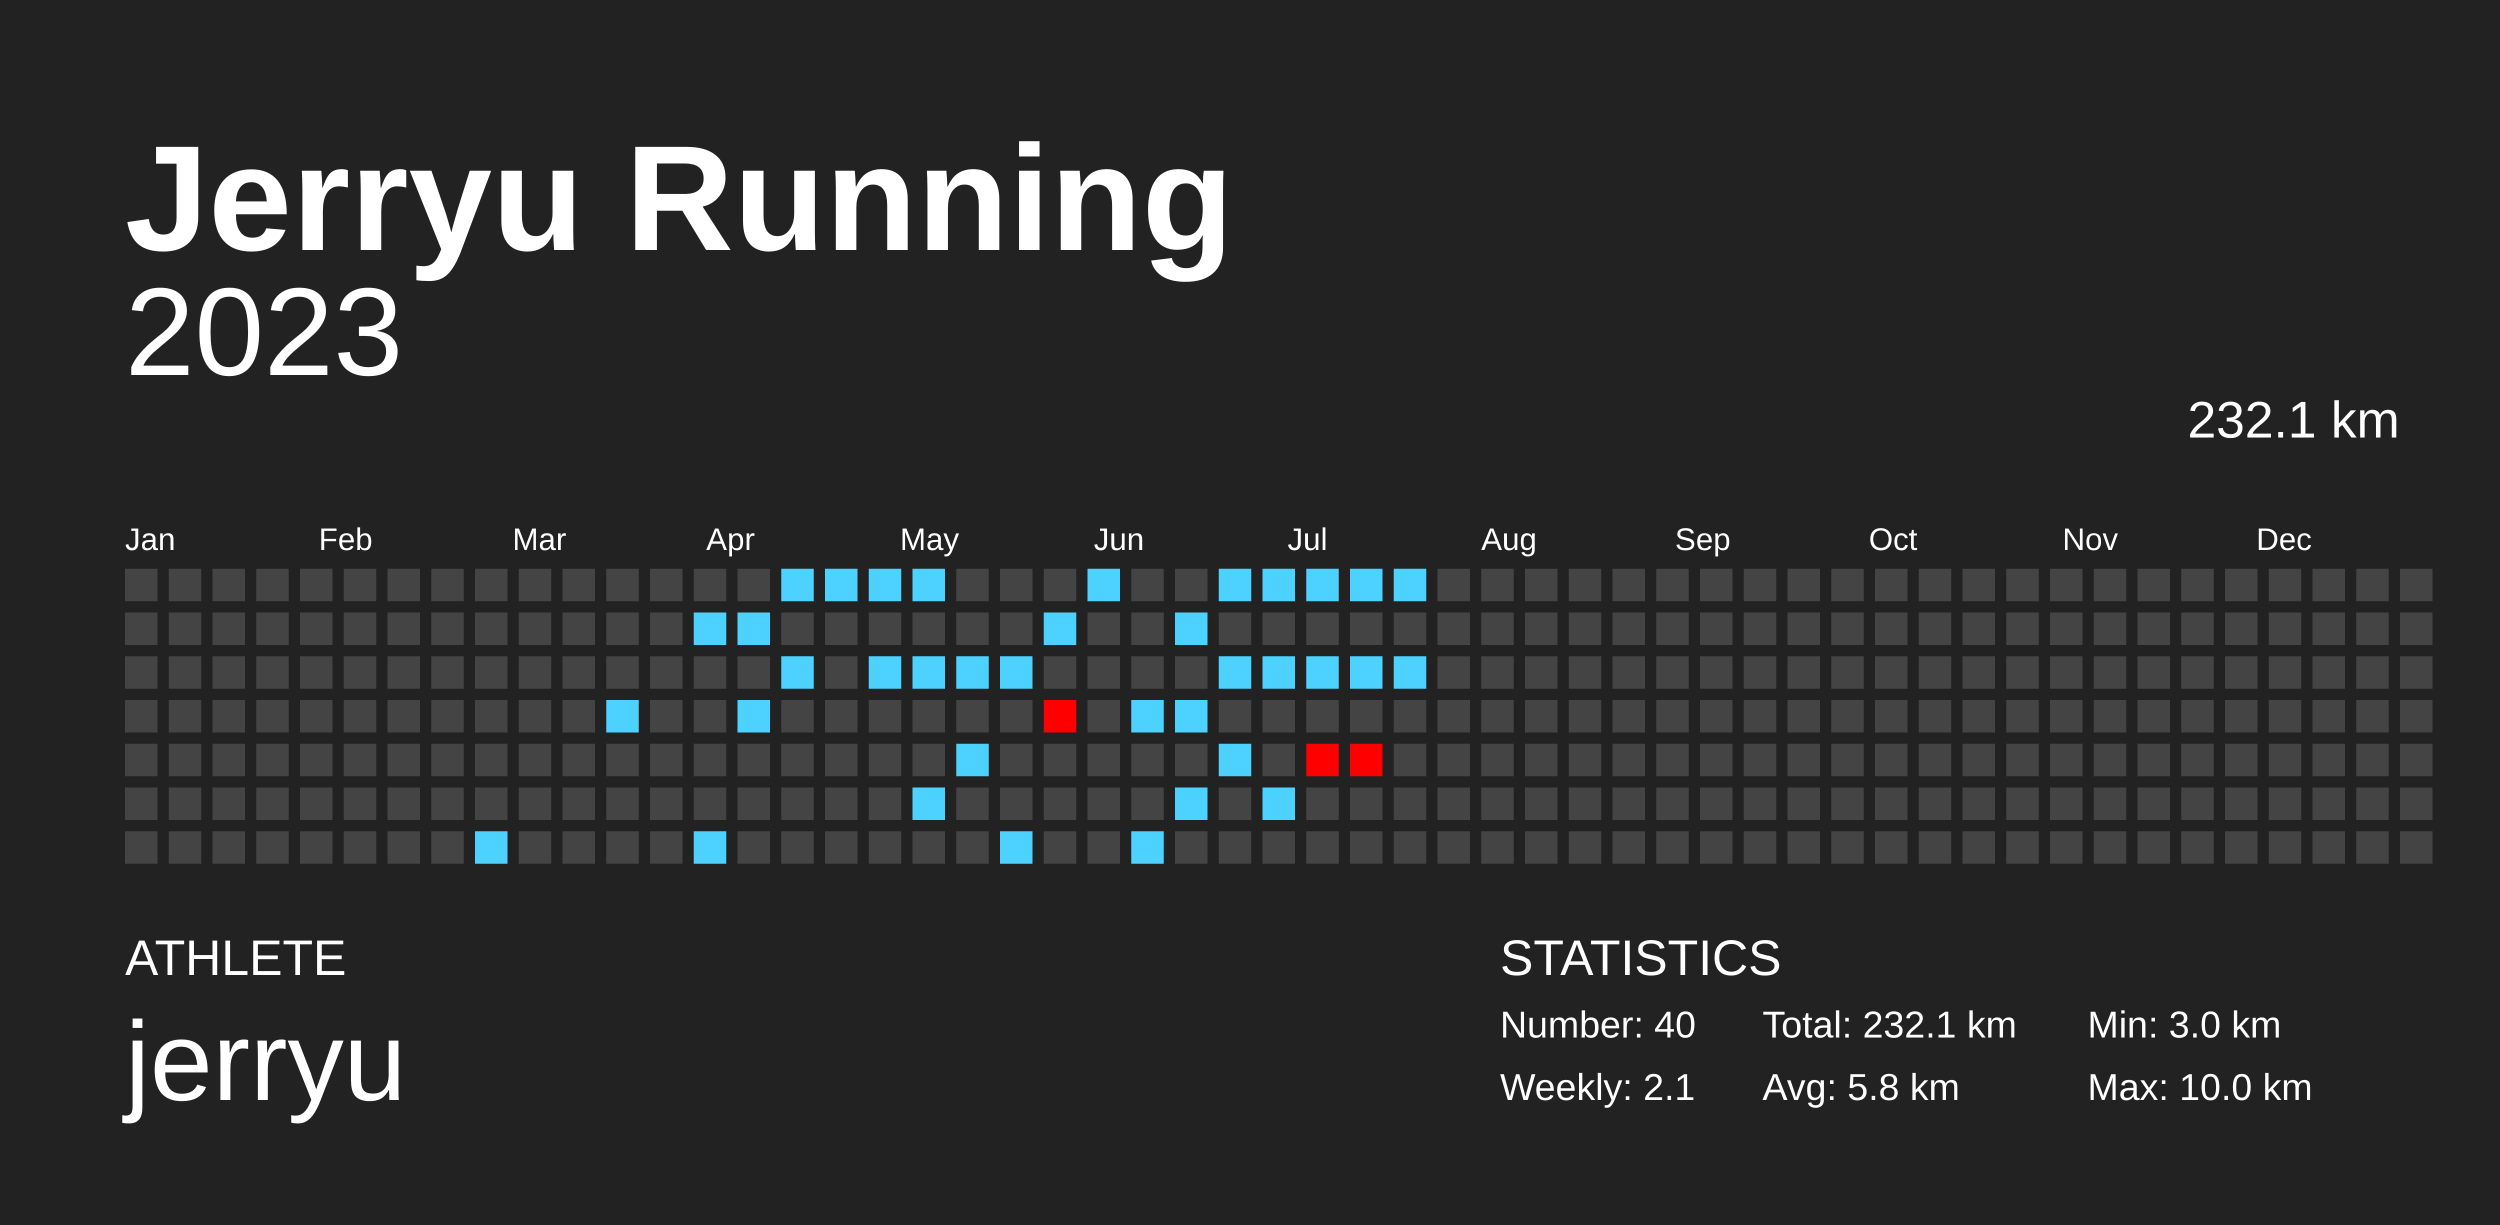
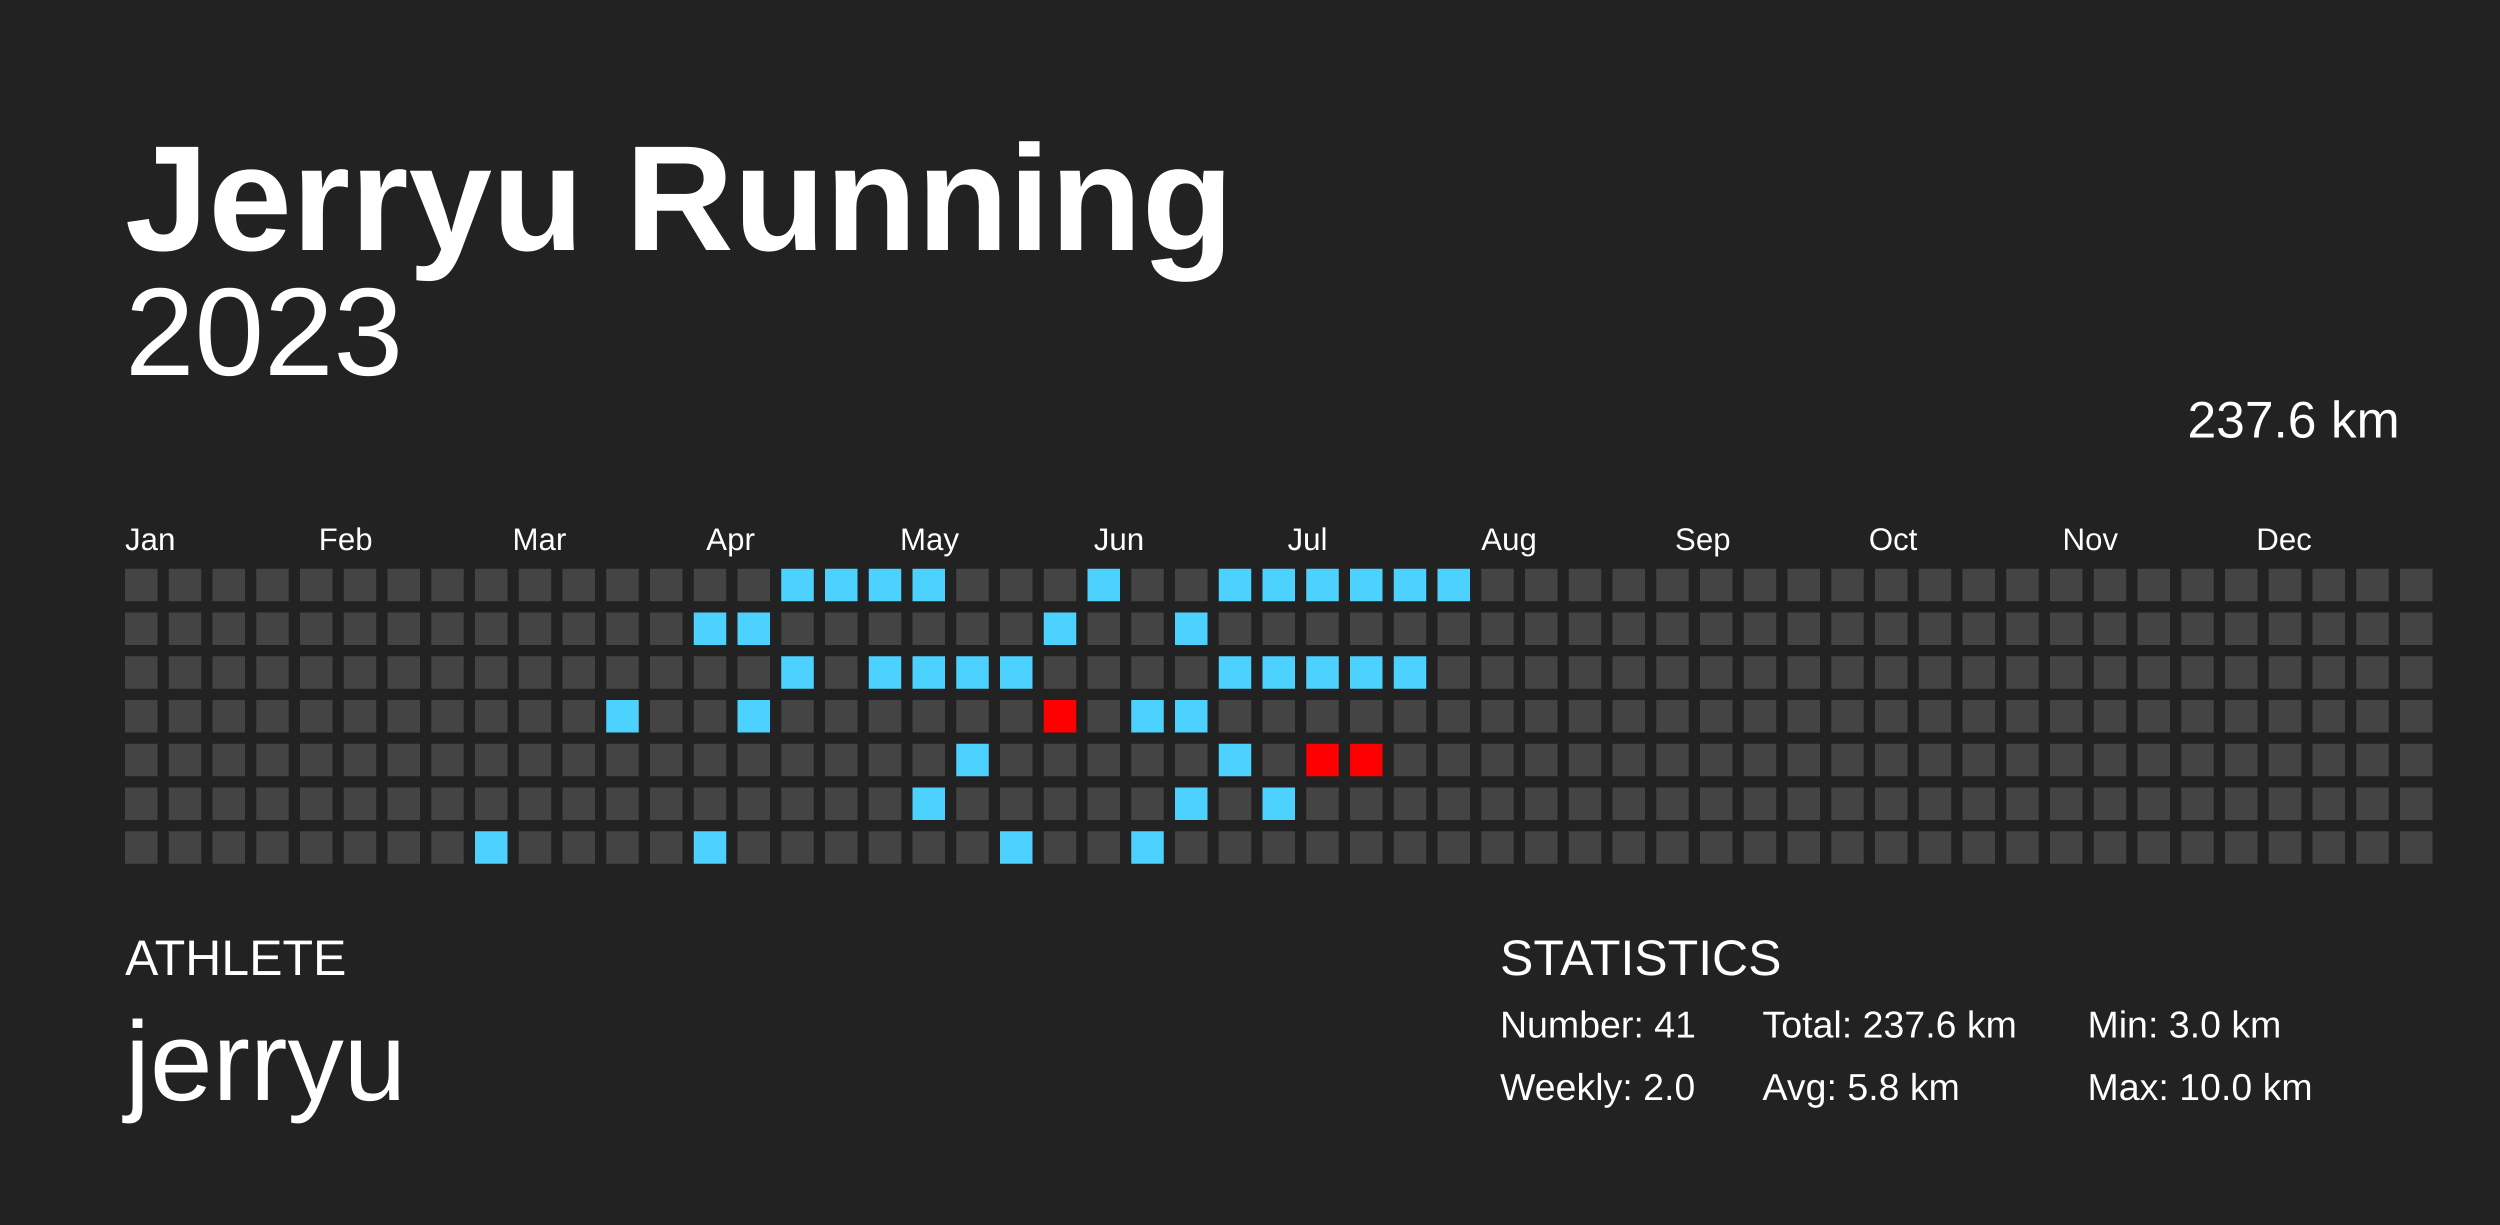
<svg xmlns="http://www.w3.org/2000/svg" baseProfile="full" height="98mm" version="1.1" viewBox="0,0,200,98" width="200mm">
  <defs />
  <rect fill="#222222" height="98" width="200" x="0" y="0" />
  <text fill="#FFFFFF" style="font-size:12px; font-family:Arial; font-weight:bold;" x="10" y="20">Jerryu Running</text>
  <text fill="#FFFFFF" style="font-size:4px; font-family:Arial" x="10" y="78">ATHLETE</text>
  <text fill="#FFFFFF" style="font-size:9px; font-family:Arial" x="10" y="88">jerryu</text>
  <text fill="#FFFFFF" style="font-size:4px; font-family:Arial" x="120" y="78">STATISTICS</text>
-   <text fill="#FFFFFF" style="font-size:3px; font-family:Arial" x="120" y="83">Number: 40</text>
-   <text fill="#FFFFFF" style="font-size:3px; font-family:Arial" x="120" y="88">Weekly: 2.1</text>
-   <text fill="#FFFFFF" style="font-size:3px; font-family:Arial" x="141" y="83">Total: 232.1 km</text>
+   <text fill="#FFFFFF" style="font-size:3px; font-family:Arial" x="120" y="83">Number: 41</text>
+   <text fill="#FFFFFF" style="font-size:3px; font-family:Arial" x="120" y="88">Weekly: 2.0</text>
+   <text fill="#FFFFFF" style="font-size:3px; font-family:Arial" x="141" y="83">Total: 237.6 km</text>
  <text fill="#FFFFFF" style="font-size:3px; font-family:Arial" x="141" y="88">Avg: 5.8 km</text>
  <text fill="#FFFFFF" style="font-size:3px; font-family:Arial" x="167" y="83">Min: 3.0 km</text>
  <text fill="#FFFFFF" style="font-size:3px; font-family:Arial" x="167" y="88">Max: 10.0 km</text>
  <text alignment-baseline="hanging" fill="#FFFFFF" style="font-size:10.0px; font-family:Arial;" x="10" y="30">2023</text>
-   <text alignment-baseline="hanging" fill="#FFFFFF" style="font-size:4.125px; font-family:Arial;" x="175" y="35">232.1 km</text>
+   <text alignment-baseline="hanging" fill="#FFFFFF" style="font-size:4.125px; font-family:Arial;" x="175" y="35">237.6 km</text>
  <text fill="#FFFFFF" style="font-size:2.5px; font-family:Arial" x="10.0" y="44">Jan</text>
  <text fill="#FFFFFF" style="font-size:2.5px; font-family:Arial" x="25.5" y="44">Feb</text>
  <text fill="#FFFFFF" style="font-size:2.5px; font-family:Arial" x="41.0" y="44">Mar</text>
  <text fill="#FFFFFF" style="font-size:2.5px; font-family:Arial" x="56.5" y="44">Apr</text>
  <text fill="#FFFFFF" style="font-size:2.5px; font-family:Arial" x="72.0" y="44">May</text>
  <text fill="#FFFFFF" style="font-size:2.5px; font-family:Arial" x="87.5" y="44">Jun</text>
  <text fill="#FFFFFF" style="font-size:2.5px; font-family:Arial" x="103.0" y="44">Jul</text>
  <text fill="#FFFFFF" style="font-size:2.5px; font-family:Arial" x="118.5" y="44">Aug</text>
  <text fill="#FFFFFF" style="font-size:2.5px; font-family:Arial" x="134.0" y="44">Sep</text>
  <text fill="#FFFFFF" style="font-size:2.5px; font-family:Arial" x="149.5" y="44">Oct</text>
  <text fill="#FFFFFF" style="font-size:2.5px; font-family:Arial" x="165.0" y="44">Nov</text>
  <text fill="#FFFFFF" style="font-size:2.5px; font-family:Arial" x="180.5" y="44">Dec</text>
  <rect fill="#444444" height="2.6" width="2.6" x="10.0" y="45.5" />
  <rect fill="#444444" height="2.6" width="2.6" x="10.0" y="49.0" />
  <rect fill="#444444" height="2.6" width="2.6" x="10.0" y="52.5" />
  <rect fill="#444444" height="2.6" width="2.6" x="10.0" y="56.0" />
  <rect fill="#444444" height="2.6" width="2.6" x="10.0" y="59.5" />
  <rect fill="#444444" height="2.6" width="2.6" x="10.0" y="63.0" />
  <rect fill="#444444" height="2.6" width="2.6" x="10.0" y="66.5" />
  <rect fill="#444444" height="2.6" width="2.6" x="13.5" y="45.5" />
  <rect fill="#444444" height="2.6" width="2.6" x="13.5" y="49.0" />
  <rect fill="#444444" height="2.6" width="2.6" x="13.5" y="52.5" />
  <rect fill="#444444" height="2.6" width="2.6" x="13.5" y="56.0" />
  <rect fill="#444444" height="2.6" width="2.6" x="13.5" y="59.5" />
  <rect fill="#444444" height="2.6" width="2.6" x="13.5" y="63.0" />
  <rect fill="#444444" height="2.6" width="2.6" x="13.5" y="66.5" />
  <rect fill="#444444" height="2.6" width="2.6" x="17.0" y="45.5" />
  <rect fill="#444444" height="2.6" width="2.6" x="17.0" y="49.0" />
  <rect fill="#444444" height="2.6" width="2.6" x="17.0" y="52.5" />
  <rect fill="#444444" height="2.6" width="2.6" x="17.0" y="56.0" />
  <rect fill="#444444" height="2.6" width="2.6" x="17.0" y="59.5" />
  <rect fill="#444444" height="2.6" width="2.6" x="17.0" y="63.0" />
  <rect fill="#444444" height="2.6" width="2.6" x="17.0" y="66.5" />
  <rect fill="#444444" height="2.6" width="2.6" x="20.5" y="45.5" />
  <rect fill="#444444" height="2.6" width="2.6" x="20.5" y="49.0" />
  <rect fill="#444444" height="2.6" width="2.6" x="20.5" y="52.5" />
  <rect fill="#444444" height="2.6" width="2.6" x="20.5" y="56.0" />
  <rect fill="#444444" height="2.6" width="2.6" x="20.5" y="59.5" />
  <rect fill="#444444" height="2.6" width="2.6" x="20.5" y="63.0" />
  <rect fill="#444444" height="2.6" width="2.6" x="20.5" y="66.5" />
  <rect fill="#444444" height="2.6" width="2.6" x="24.0" y="45.5" />
  <rect fill="#444444" height="2.6" width="2.6" x="24.0" y="49.0" />
  <rect fill="#444444" height="2.6" width="2.6" x="24.0" y="52.5" />
  <rect fill="#444444" height="2.6" width="2.6" x="24.0" y="56.0" />
  <rect fill="#444444" height="2.6" width="2.6" x="24.0" y="59.5" />
  <rect fill="#444444" height="2.6" width="2.6" x="24.0" y="63.0" />
  <rect fill="#444444" height="2.6" width="2.6" x="24.0" y="66.5" />
  <rect fill="#444444" height="2.6" width="2.6" x="27.5" y="45.5" />
  <rect fill="#444444" height="2.6" width="2.6" x="27.5" y="49.0" />
  <rect fill="#444444" height="2.6" width="2.6" x="27.5" y="52.5" />
  <rect fill="#444444" height="2.6" width="2.6" x="27.5" y="56.0" />
  <rect fill="#444444" height="2.6" width="2.6" x="27.5" y="59.5" />
  <rect fill="#444444" height="2.6" width="2.6" x="27.5" y="63.0" />
  <rect fill="#444444" height="2.6" width="2.6" x="27.5" y="66.5" />
  <rect fill="#444444" height="2.6" width="2.6" x="31.0" y="45.5" />
  <rect fill="#444444" height="2.6" width="2.6" x="31.0" y="49.0" />
  <rect fill="#444444" height="2.6" width="2.6" x="31.0" y="52.5" />
  <rect fill="#444444" height="2.6" width="2.6" x="31.0" y="56.0" />
  <rect fill="#444444" height="2.6" width="2.6" x="31.0" y="59.5" />
  <rect fill="#444444" height="2.6" width="2.6" x="31.0" y="63.0" />
  <rect fill="#444444" height="2.6" width="2.6" x="31.0" y="66.5" />
  <rect fill="#444444" height="2.6" width="2.6" x="34.5" y="45.5" />
  <rect fill="#444444" height="2.6" width="2.6" x="34.5" y="49.0" />
  <rect fill="#444444" height="2.6" width="2.6" x="34.5" y="52.5" />
  <rect fill="#444444" height="2.6" width="2.6" x="34.5" y="56.0" />
  <rect fill="#444444" height="2.6" width="2.6" x="34.5" y="59.5" />
  <rect fill="#444444" height="2.6" width="2.6" x="34.5" y="63.0" />
  <rect fill="#444444" height="2.6" width="2.6" x="34.5" y="66.5" />
  <rect fill="#444444" height="2.6" width="2.6" x="38.0" y="45.5" />
  <rect fill="#444444" height="2.6" width="2.6" x="38.0" y="49.0" />
  <rect fill="#444444" height="2.6" width="2.6" x="38.0" y="52.5" />
  <rect fill="#444444" height="2.6" width="2.6" x="38.0" y="56.0" />
  <rect fill="#444444" height="2.6" width="2.6" x="38.0" y="59.5" />
  <rect fill="#444444" height="2.6" width="2.6" x="38.0" y="63.0" />
  <rect fill="#4dd2ff" height="2.6" width="2.6" x="38.0" y="66.5" />
  <rect fill="#444444" height="2.6" width="2.6" x="41.5" y="45.5" />
  <rect fill="#444444" height="2.6" width="2.6" x="41.5" y="49.0" />
  <rect fill="#444444" height="2.6" width="2.6" x="41.5" y="52.5" />
  <rect fill="#444444" height="2.6" width="2.6" x="41.5" y="56.0" />
  <rect fill="#444444" height="2.6" width="2.6" x="41.5" y="59.5" />
  <rect fill="#444444" height="2.6" width="2.6" x="41.5" y="63.0" />
  <rect fill="#444444" height="2.6" width="2.6" x="41.5" y="66.5" />
  <rect fill="#444444" height="2.6" width="2.6" x="45.0" y="45.5" />
  <rect fill="#444444" height="2.6" width="2.6" x="45.0" y="49.0" />
  <rect fill="#444444" height="2.6" width="2.6" x="45.0" y="52.5" />
  <rect fill="#444444" height="2.6" width="2.6" x="45.0" y="56.0" />
  <rect fill="#444444" height="2.6" width="2.6" x="45.0" y="59.5" />
  <rect fill="#444444" height="2.6" width="2.6" x="45.0" y="63.0" />
  <rect fill="#444444" height="2.6" width="2.6" x="45.0" y="66.5" />
  <rect fill="#444444" height="2.6" width="2.6" x="48.5" y="45.5" />
  <rect fill="#444444" height="2.6" width="2.6" x="48.5" y="49.0" />
  <rect fill="#444444" height="2.6" width="2.6" x="48.5" y="52.5" />
  <rect fill="#4dd2ff" height="2.6" width="2.6" x="48.5" y="56.0" />
  <rect fill="#444444" height="2.6" width="2.6" x="48.5" y="59.5" />
  <rect fill="#444444" height="2.6" width="2.6" x="48.5" y="63.0" />
  <rect fill="#444444" height="2.6" width="2.6" x="48.5" y="66.5" />
  <rect fill="#444444" height="2.6" width="2.6" x="52.0" y="45.5" />
  <rect fill="#444444" height="2.6" width="2.6" x="52.0" y="49.0" />
  <rect fill="#444444" height="2.6" width="2.6" x="52.0" y="52.5" />
  <rect fill="#444444" height="2.6" width="2.6" x="52.0" y="56.0" />
  <rect fill="#444444" height="2.6" width="2.6" x="52.0" y="59.5" />
  <rect fill="#444444" height="2.6" width="2.6" x="52.0" y="63.0" />
  <rect fill="#444444" height="2.6" width="2.6" x="52.0" y="66.5" />
  <rect fill="#444444" height="2.6" width="2.6" x="55.5" y="45.5" />
  <rect fill="#4dd2ff" height="2.6" width="2.6" x="55.5" y="49.0" />
  <rect fill="#444444" height="2.6" width="2.6" x="55.5" y="52.5" />
  <rect fill="#444444" height="2.6" width="2.6" x="55.5" y="56.0" />
  <rect fill="#444444" height="2.6" width="2.6" x="55.5" y="59.5" />
  <rect fill="#444444" height="2.6" width="2.6" x="55.5" y="63.0" />
  <rect fill="#4dd2ff" height="2.6" width="2.6" x="55.5" y="66.5" />
  <rect fill="#444444" height="2.6" width="2.6" x="59.0" y="45.5" />
  <rect fill="#4dd2ff" height="2.6" width="2.6" x="59.0" y="49.0" />
  <rect fill="#444444" height="2.6" width="2.6" x="59.0" y="52.5" />
  <rect fill="#4dd2ff" height="2.6" width="2.6" x="59.0" y="56.0" />
  <rect fill="#444444" height="2.6" width="2.6" x="59.0" y="59.5" />
  <rect fill="#444444" height="2.6" width="2.6" x="59.0" y="63.0" />
  <rect fill="#444444" height="2.6" width="2.6" x="59.0" y="66.5" />
  <rect fill="#4dd2ff" height="2.6" width="2.6" x="62.5" y="45.5" />
  <rect fill="#444444" height="2.6" width="2.6" x="62.5" y="49.0" />
  <rect fill="#4dd2ff" height="2.6" width="2.6" x="62.5" y="52.5" />
  <rect fill="#444444" height="2.6" width="2.6" x="62.5" y="56.0" />
  <rect fill="#444444" height="2.6" width="2.6" x="62.5" y="59.5" />
  <rect fill="#444444" height="2.6" width="2.6" x="62.5" y="63.0" />
  <rect fill="#444444" height="2.6" width="2.6" x="62.5" y="66.5" />
  <rect fill="#4dd2ff" height="2.6" width="2.6" x="66.0" y="45.5" />
  <rect fill="#444444" height="2.6" width="2.6" x="66.0" y="49.0" />
  <rect fill="#444444" height="2.6" width="2.6" x="66.0" y="52.5" />
  <rect fill="#444444" height="2.6" width="2.6" x="66.0" y="56.0" />
  <rect fill="#444444" height="2.6" width="2.6" x="66.0" y="59.5" />
  <rect fill="#444444" height="2.6" width="2.6" x="66.0" y="63.0" />
  <rect fill="#444444" height="2.6" width="2.6" x="66.0" y="66.5" />
  <rect fill="#4dd2ff" height="2.6" width="2.6" x="69.5" y="45.5" />
  <rect fill="#444444" height="2.6" width="2.6" x="69.5" y="49.0" />
  <rect fill="#4dd2ff" height="2.6" width="2.6" x="69.5" y="52.5" />
  <rect fill="#444444" height="2.6" width="2.6" x="69.5" y="56.0" />
  <rect fill="#444444" height="2.6" width="2.6" x="69.5" y="59.5" />
  <rect fill="#444444" height="2.6" width="2.6" x="69.5" y="63.0" />
  <rect fill="#444444" height="2.6" width="2.6" x="69.5" y="66.5" />
  <rect fill="#4dd2ff" height="2.6" width="2.6" x="73.0" y="45.5" />
  <rect fill="#444444" height="2.6" width="2.6" x="73.0" y="49.0" />
  <rect fill="#4dd2ff" height="2.6" width="2.6" x="73.0" y="52.5" />
  <rect fill="#444444" height="2.6" width="2.6" x="73.0" y="56.0" />
  <rect fill="#444444" height="2.6" width="2.6" x="73.0" y="59.5" />
  <rect fill="#4dd2ff" height="2.6" width="2.6" x="73.0" y="63.0" />
  <rect fill="#444444" height="2.6" width="2.6" x="73.0" y="66.5" />
  <rect fill="#444444" height="2.6" width="2.6" x="76.5" y="45.5" />
  <rect fill="#444444" height="2.6" width="2.6" x="76.5" y="49.0" />
  <rect fill="#4dd2ff" height="2.6" width="2.6" x="76.5" y="52.5" />
  <rect fill="#444444" height="2.6" width="2.6" x="76.5" y="56.0" />
  <rect fill="#4dd2ff" height="2.6" width="2.6" x="76.5" y="59.5" />
  <rect fill="#444444" height="2.6" width="2.6" x="76.5" y="63.0" />
  <rect fill="#444444" height="2.6" width="2.6" x="76.5" y="66.5" />
  <rect fill="#444444" height="2.6" width="2.6" x="80.0" y="45.5" />
  <rect fill="#444444" height="2.6" width="2.6" x="80.0" y="49.0" />
  <rect fill="#4dd2ff" height="2.6" width="2.6" x="80.0" y="52.5" />
  <rect fill="#444444" height="2.6" width="2.6" x="80.0" y="56.0" />
  <rect fill="#444444" height="2.6" width="2.6" x="80.0" y="59.5" />
  <rect fill="#444444" height="2.6" width="2.6" x="80.0" y="63.0" />
  <rect fill="#4dd2ff" height="2.6" width="2.6" x="80.0" y="66.5" />
  <rect fill="#444444" height="2.6" width="2.6" x="83.5" y="45.5" />
  <rect fill="#4dd2ff" height="2.6" width="2.6" x="83.5" y="49.0" />
  <rect fill="#444444" height="2.6" width="2.6" x="83.5" y="52.5" />
  <rect fill="#ff0000" height="2.6" width="2.6" x="83.5" y="56.0" />
  <rect fill="#444444" height="2.6" width="2.6" x="83.5" y="59.5" />
  <rect fill="#444444" height="2.6" width="2.6" x="83.5" y="63.0" />
  <rect fill="#444444" height="2.6" width="2.6" x="83.5" y="66.5" />
  <rect fill="#4dd2ff" height="2.6" width="2.6" x="87.0" y="45.5" />
  <rect fill="#444444" height="2.6" width="2.6" x="87.0" y="49.0" />
  <rect fill="#444444" height="2.6" width="2.6" x="87.0" y="52.5" />
  <rect fill="#444444" height="2.6" width="2.6" x="87.0" y="56.0" />
  <rect fill="#444444" height="2.6" width="2.6" x="87.0" y="59.5" />
  <rect fill="#444444" height="2.6" width="2.6" x="87.0" y="63.0" />
  <rect fill="#444444" height="2.6" width="2.6" x="87.0" y="66.5" />
  <rect fill="#444444" height="2.6" width="2.6" x="90.5" y="45.5" />
  <rect fill="#444444" height="2.6" width="2.6" x="90.5" y="49.0" />
  <rect fill="#444444" height="2.6" width="2.6" x="90.5" y="52.5" />
  <rect fill="#4dd2ff" height="2.6" width="2.6" x="90.5" y="56.0" />
  <rect fill="#444444" height="2.6" width="2.6" x="90.5" y="59.5" />
  <rect fill="#444444" height="2.6" width="2.6" x="90.5" y="63.0" />
  <rect fill="#4dd2ff" height="2.6" width="2.6" x="90.5" y="66.5" />
  <rect fill="#444444" height="2.6" width="2.6" x="94.0" y="45.5" />
  <rect fill="#4dd2ff" height="2.6" width="2.6" x="94.0" y="49.0" />
  <rect fill="#444444" height="2.6" width="2.6" x="94.0" y="52.5" />
  <rect fill="#4dd2ff" height="2.6" width="2.6" x="94.0" y="56.0" />
  <rect fill="#444444" height="2.6" width="2.6" x="94.0" y="59.5" />
  <rect fill="#4dd2ff" height="2.6" width="2.6" x="94.0" y="63.0" />
  <rect fill="#444444" height="2.6" width="2.6" x="94.0" y="66.5" />
  <rect fill="#4dd2ff" height="2.6" width="2.6" x="97.5" y="45.5" />
  <rect fill="#444444" height="2.6" width="2.6" x="97.5" y="49.0" />
  <rect fill="#4dd2ff" height="2.6" width="2.6" x="97.5" y="52.5" />
  <rect fill="#444444" height="2.6" width="2.6" x="97.5" y="56.0" />
  <rect fill="#4dd2ff" height="2.6" width="2.6" x="97.5" y="59.5" />
  <rect fill="#444444" height="2.6" width="2.6" x="97.5" y="63.0" />
  <rect fill="#444444" height="2.6" width="2.6" x="97.5" y="66.5" />
  <rect fill="#4dd2ff" height="2.6" width="2.6" x="101.0" y="45.5" />
  <rect fill="#444444" height="2.6" width="2.6" x="101.0" y="49.0" />
  <rect fill="#4dd2ff" height="2.6" width="2.6" x="101.0" y="52.5" />
  <rect fill="#444444" height="2.6" width="2.6" x="101.0" y="56.0" />
  <rect fill="#444444" height="2.6" width="2.6" x="101.0" y="59.5" />
  <rect fill="#4dd2ff" height="2.6" width="2.6" x="101.0" y="63.0" />
  <rect fill="#444444" height="2.6" width="2.6" x="101.0" y="66.5" />
  <rect fill="#4dd2ff" height="2.6" width="2.6" x="104.5" y="45.5" />
  <rect fill="#444444" height="2.6" width="2.6" x="104.5" y="49.0" />
  <rect fill="#4dd2ff" height="2.6" width="2.6" x="104.5" y="52.5" />
  <rect fill="#444444" height="2.6" width="2.6" x="104.5" y="56.0" />
  <rect fill="#ff0000" height="2.6" width="2.6" x="104.5" y="59.5" />
  <rect fill="#444444" height="2.6" width="2.6" x="104.5" y="63.0" />
  <rect fill="#444444" height="2.6" width="2.6" x="104.5" y="66.5" />
  <rect fill="#4dd2ff" height="2.6" width="2.6" x="108.0" y="45.5" />
  <rect fill="#444444" height="2.6" width="2.6" x="108.0" y="49.0" />
  <rect fill="#4dd2ff" height="2.6" width="2.6" x="108.0" y="52.5" />
  <rect fill="#444444" height="2.6" width="2.6" x="108.0" y="56.0" />
  <rect fill="#ff0000" height="2.6" width="2.6" x="108.0" y="59.5" />
  <rect fill="#444444" height="2.6" width="2.6" x="108.0" y="63.0" />
  <rect fill="#444444" height="2.6" width="2.6" x="108.0" y="66.5" />
  <rect fill="#4dd2ff" height="2.6" width="2.6" x="111.5" y="45.5" />
  <rect fill="#444444" height="2.6" width="2.6" x="111.5" y="49.0" />
  <rect fill="#4dd2ff" height="2.6" width="2.6" x="111.5" y="52.5" />
  <rect fill="#444444" height="2.6" width="2.6" x="111.5" y="56.0" />
  <rect fill="#444444" height="2.6" width="2.6" x="111.5" y="59.5" />
  <rect fill="#444444" height="2.6" width="2.6" x="111.5" y="63.0" />
  <rect fill="#444444" height="2.6" width="2.6" x="111.5" y="66.5" />
-   <rect fill="#444444" height="2.6" width="2.6" x="115.0" y="45.5" />
+   <rect fill="#4dd2ff" height="2.6" width="2.6" x="115.0" y="45.5" />
  <rect fill="#444444" height="2.6" width="2.6" x="115.0" y="49.0" />
  <rect fill="#444444" height="2.6" width="2.6" x="115.0" y="52.5" />
  <rect fill="#444444" height="2.6" width="2.6" x="115.0" y="56.0" />
  <rect fill="#444444" height="2.6" width="2.6" x="115.0" y="59.5" />
  <rect fill="#444444" height="2.6" width="2.6" x="115.0" y="63.0" />
  <rect fill="#444444" height="2.6" width="2.6" x="115.0" y="66.5" />
  <rect fill="#444444" height="2.6" width="2.6" x="118.5" y="45.5" />
  <rect fill="#444444" height="2.6" width="2.6" x="118.5" y="49.0" />
  <rect fill="#444444" height="2.6" width="2.6" x="118.5" y="52.5" />
  <rect fill="#444444" height="2.6" width="2.6" x="118.5" y="56.0" />
  <rect fill="#444444" height="2.6" width="2.6" x="118.5" y="59.5" />
  <rect fill="#444444" height="2.6" width="2.6" x="118.5" y="63.0" />
  <rect fill="#444444" height="2.6" width="2.6" x="118.5" y="66.5" />
  <rect fill="#444444" height="2.6" width="2.6" x="122.0" y="45.5" />
  <rect fill="#444444" height="2.6" width="2.6" x="122.0" y="49.0" />
  <rect fill="#444444" height="2.6" width="2.6" x="122.0" y="52.5" />
  <rect fill="#444444" height="2.6" width="2.6" x="122.0" y="56.0" />
  <rect fill="#444444" height="2.6" width="2.6" x="122.0" y="59.5" />
  <rect fill="#444444" height="2.6" width="2.6" x="122.0" y="63.0" />
  <rect fill="#444444" height="2.6" width="2.6" x="122.0" y="66.5" />
  <rect fill="#444444" height="2.6" width="2.6" x="125.5" y="45.5" />
  <rect fill="#444444" height="2.6" width="2.6" x="125.5" y="49.0" />
  <rect fill="#444444" height="2.6" width="2.6" x="125.5" y="52.5" />
  <rect fill="#444444" height="2.6" width="2.6" x="125.5" y="56.0" />
  <rect fill="#444444" height="2.6" width="2.6" x="125.5" y="59.5" />
  <rect fill="#444444" height="2.6" width="2.6" x="125.5" y="63.0" />
  <rect fill="#444444" height="2.6" width="2.6" x="125.5" y="66.5" />
  <rect fill="#444444" height="2.6" width="2.6" x="129.0" y="45.5" />
  <rect fill="#444444" height="2.6" width="2.6" x="129.0" y="49.0" />
  <rect fill="#444444" height="2.6" width="2.6" x="129.0" y="52.5" />
  <rect fill="#444444" height="2.6" width="2.6" x="129.0" y="56.0" />
  <rect fill="#444444" height="2.6" width="2.6" x="129.0" y="59.5" />
  <rect fill="#444444" height="2.6" width="2.6" x="129.0" y="63.0" />
  <rect fill="#444444" height="2.6" width="2.6" x="129.0" y="66.5" />
  <rect fill="#444444" height="2.6" width="2.6" x="132.5" y="45.5" />
  <rect fill="#444444" height="2.6" width="2.6" x="132.5" y="49.0" />
  <rect fill="#444444" height="2.6" width="2.6" x="132.5" y="52.5" />
  <rect fill="#444444" height="2.6" width="2.6" x="132.5" y="56.0" />
  <rect fill="#444444" height="2.6" width="2.6" x="132.5" y="59.5" />
  <rect fill="#444444" height="2.6" width="2.6" x="132.5" y="63.0" />
  <rect fill="#444444" height="2.6" width="2.6" x="132.5" y="66.5" />
  <rect fill="#444444" height="2.6" width="2.6" x="136.0" y="45.5" />
  <rect fill="#444444" height="2.6" width="2.6" x="136.0" y="49.0" />
  <rect fill="#444444" height="2.6" width="2.6" x="136.0" y="52.5" />
  <rect fill="#444444" height="2.6" width="2.6" x="136.0" y="56.0" />
  <rect fill="#444444" height="2.6" width="2.6" x="136.0" y="59.5" />
  <rect fill="#444444" height="2.6" width="2.6" x="136.0" y="63.0" />
  <rect fill="#444444" height="2.6" width="2.6" x="136.0" y="66.5" />
  <rect fill="#444444" height="2.6" width="2.6" x="139.5" y="45.5" />
  <rect fill="#444444" height="2.6" width="2.6" x="139.5" y="49.0" />
  <rect fill="#444444" height="2.6" width="2.6" x="139.5" y="52.5" />
  <rect fill="#444444" height="2.6" width="2.6" x="139.5" y="56.0" />
  <rect fill="#444444" height="2.6" width="2.6" x="139.5" y="59.5" />
  <rect fill="#444444" height="2.6" width="2.6" x="139.5" y="63.0" />
  <rect fill="#444444" height="2.6" width="2.6" x="139.5" y="66.5" />
  <rect fill="#444444" height="2.6" width="2.6" x="143.0" y="45.5" />
  <rect fill="#444444" height="2.6" width="2.6" x="143.0" y="49.0" />
  <rect fill="#444444" height="2.6" width="2.6" x="143.0" y="52.5" />
  <rect fill="#444444" height="2.6" width="2.6" x="143.0" y="56.0" />
  <rect fill="#444444" height="2.6" width="2.6" x="143.0" y="59.5" />
  <rect fill="#444444" height="2.6" width="2.6" x="143.0" y="63.0" />
  <rect fill="#444444" height="2.6" width="2.6" x="143.0" y="66.5" />
  <rect fill="#444444" height="2.6" width="2.6" x="146.5" y="45.5" />
  <rect fill="#444444" height="2.6" width="2.6" x="146.5" y="49.0" />
  <rect fill="#444444" height="2.6" width="2.6" x="146.5" y="52.5" />
  <rect fill="#444444" height="2.6" width="2.6" x="146.5" y="56.0" />
  <rect fill="#444444" height="2.6" width="2.6" x="146.5" y="59.5" />
  <rect fill="#444444" height="2.6" width="2.6" x="146.5" y="63.0" />
  <rect fill="#444444" height="2.6" width="2.6" x="146.5" y="66.5" />
  <rect fill="#444444" height="2.6" width="2.6" x="150.0" y="45.5" />
  <rect fill="#444444" height="2.6" width="2.6" x="150.0" y="49.0" />
  <rect fill="#444444" height="2.6" width="2.6" x="150.0" y="52.5" />
  <rect fill="#444444" height="2.6" width="2.6" x="150.0" y="56.0" />
  <rect fill="#444444" height="2.6" width="2.6" x="150.0" y="59.5" />
  <rect fill="#444444" height="2.6" width="2.6" x="150.0" y="63.0" />
  <rect fill="#444444" height="2.6" width="2.6" x="150.0" y="66.5" />
  <rect fill="#444444" height="2.6" width="2.6" x="153.5" y="45.5" />
  <rect fill="#444444" height="2.6" width="2.6" x="153.5" y="49.0" />
  <rect fill="#444444" height="2.6" width="2.6" x="153.5" y="52.5" />
  <rect fill="#444444" height="2.6" width="2.6" x="153.5" y="56.0" />
  <rect fill="#444444" height="2.6" width="2.6" x="153.5" y="59.5" />
  <rect fill="#444444" height="2.6" width="2.6" x="153.5" y="63.0" />
  <rect fill="#444444" height="2.6" width="2.6" x="153.5" y="66.5" />
  <rect fill="#444444" height="2.6" width="2.6" x="157.0" y="45.5" />
  <rect fill="#444444" height="2.6" width="2.6" x="157.0" y="49.0" />
  <rect fill="#444444" height="2.6" width="2.6" x="157.0" y="52.5" />
  <rect fill="#444444" height="2.6" width="2.6" x="157.0" y="56.0" />
  <rect fill="#444444" height="2.6" width="2.6" x="157.0" y="59.5" />
  <rect fill="#444444" height="2.6" width="2.6" x="157.0" y="63.0" />
  <rect fill="#444444" height="2.6" width="2.6" x="157.0" y="66.5" />
  <rect fill="#444444" height="2.6" width="2.6" x="160.5" y="45.5" />
  <rect fill="#444444" height="2.6" width="2.6" x="160.5" y="49.0" />
  <rect fill="#444444" height="2.6" width="2.6" x="160.5" y="52.5" />
  <rect fill="#444444" height="2.6" width="2.6" x="160.5" y="56.0" />
  <rect fill="#444444" height="2.6" width="2.6" x="160.5" y="59.5" />
  <rect fill="#444444" height="2.6" width="2.6" x="160.5" y="63.0" />
  <rect fill="#444444" height="2.6" width="2.6" x="160.5" y="66.5" />
  <rect fill="#444444" height="2.6" width="2.6" x="164.0" y="45.5" />
  <rect fill="#444444" height="2.6" width="2.6" x="164.0" y="49.0" />
  <rect fill="#444444" height="2.6" width="2.6" x="164.0" y="52.5" />
  <rect fill="#444444" height="2.6" width="2.6" x="164.0" y="56.0" />
  <rect fill="#444444" height="2.6" width="2.6" x="164.0" y="59.5" />
  <rect fill="#444444" height="2.6" width="2.6" x="164.0" y="63.0" />
  <rect fill="#444444" height="2.6" width="2.6" x="164.0" y="66.5" />
  <rect fill="#444444" height="2.6" width="2.6" x="167.5" y="45.5" />
  <rect fill="#444444" height="2.6" width="2.6" x="167.5" y="49.0" />
  <rect fill="#444444" height="2.6" width="2.6" x="167.5" y="52.5" />
  <rect fill="#444444" height="2.6" width="2.6" x="167.5" y="56.0" />
  <rect fill="#444444" height="2.6" width="2.6" x="167.5" y="59.5" />
  <rect fill="#444444" height="2.6" width="2.6" x="167.5" y="63.0" />
  <rect fill="#444444" height="2.6" width="2.6" x="167.5" y="66.5" />
  <rect fill="#444444" height="2.6" width="2.6" x="171.0" y="45.5" />
  <rect fill="#444444" height="2.6" width="2.6" x="171.0" y="49.0" />
  <rect fill="#444444" height="2.6" width="2.6" x="171.0" y="52.5" />
  <rect fill="#444444" height="2.6" width="2.6" x="171.0" y="56.0" />
  <rect fill="#444444" height="2.6" width="2.6" x="171.0" y="59.5" />
  <rect fill="#444444" height="2.6" width="2.6" x="171.0" y="63.0" />
  <rect fill="#444444" height="2.6" width="2.6" x="171.0" y="66.5" />
  <rect fill="#444444" height="2.6" width="2.6" x="174.5" y="45.5" />
  <rect fill="#444444" height="2.6" width="2.6" x="174.5" y="49.0" />
  <rect fill="#444444" height="2.6" width="2.6" x="174.5" y="52.5" />
  <rect fill="#444444" height="2.6" width="2.6" x="174.5" y="56.0" />
  <rect fill="#444444" height="2.6" width="2.6" x="174.5" y="59.5" />
  <rect fill="#444444" height="2.6" width="2.6" x="174.5" y="63.0" />
  <rect fill="#444444" height="2.6" width="2.6" x="174.5" y="66.5" />
  <rect fill="#444444" height="2.6" width="2.6" x="178.0" y="45.5" />
  <rect fill="#444444" height="2.6" width="2.6" x="178.0" y="49.0" />
  <rect fill="#444444" height="2.6" width="2.6" x="178.0" y="52.5" />
  <rect fill="#444444" height="2.6" width="2.6" x="178.0" y="56.0" />
  <rect fill="#444444" height="2.6" width="2.6" x="178.0" y="59.5" />
  <rect fill="#444444" height="2.6" width="2.6" x="178.0" y="63.0" />
  <rect fill="#444444" height="2.6" width="2.6" x="178.0" y="66.5" />
  <rect fill="#444444" height="2.6" width="2.6" x="181.5" y="45.5" />
  <rect fill="#444444" height="2.6" width="2.6" x="181.5" y="49.0" />
  <rect fill="#444444" height="2.6" width="2.6" x="181.5" y="52.5" />
  <rect fill="#444444" height="2.6" width="2.6" x="181.5" y="56.0" />
  <rect fill="#444444" height="2.6" width="2.6" x="181.5" y="59.5" />
  <rect fill="#444444" height="2.6" width="2.6" x="181.5" y="63.0" />
  <rect fill="#444444" height="2.6" width="2.6" x="181.5" y="66.5" />
  <rect fill="#444444" height="2.6" width="2.6" x="185.0" y="45.5" />
  <rect fill="#444444" height="2.6" width="2.6" x="185.0" y="49.0" />
  <rect fill="#444444" height="2.6" width="2.6" x="185.0" y="52.5" />
  <rect fill="#444444" height="2.6" width="2.6" x="185.0" y="56.0" />
  <rect fill="#444444" height="2.6" width="2.6" x="185.0" y="59.5" />
  <rect fill="#444444" height="2.6" width="2.6" x="185.0" y="63.0" />
  <rect fill="#444444" height="2.6" width="2.6" x="185.0" y="66.5" />
  <rect fill="#444444" height="2.6" width="2.6" x="188.5" y="45.5" />
  <rect fill="#444444" height="2.6" width="2.6" x="188.5" y="49.0" />
  <rect fill="#444444" height="2.6" width="2.6" x="188.5" y="52.5" />
  <rect fill="#444444" height="2.6" width="2.6" x="188.5" y="56.0" />
  <rect fill="#444444" height="2.6" width="2.6" x="188.5" y="59.5" />
  <rect fill="#444444" height="2.6" width="2.6" x="188.5" y="63.0" />
  <rect fill="#444444" height="2.6" width="2.6" x="188.5" y="66.5" />
  <rect fill="#444444" height="2.6" width="2.6" x="192.0" y="45.5" />
  <rect fill="#444444" height="2.6" width="2.6" x="192.0" y="49.0" />
  <rect fill="#444444" height="2.6" width="2.6" x="192.0" y="52.5" />
  <rect fill="#444444" height="2.6" width="2.6" x="192.0" y="56.0" />
  <rect fill="#444444" height="2.6" width="2.6" x="192.0" y="59.5" />
  <rect fill="#444444" height="2.6" width="2.6" x="192.0" y="63.0" />
  <rect fill="#444444" height="2.6" width="2.6" x="192.0" y="66.5" />
</svg>
